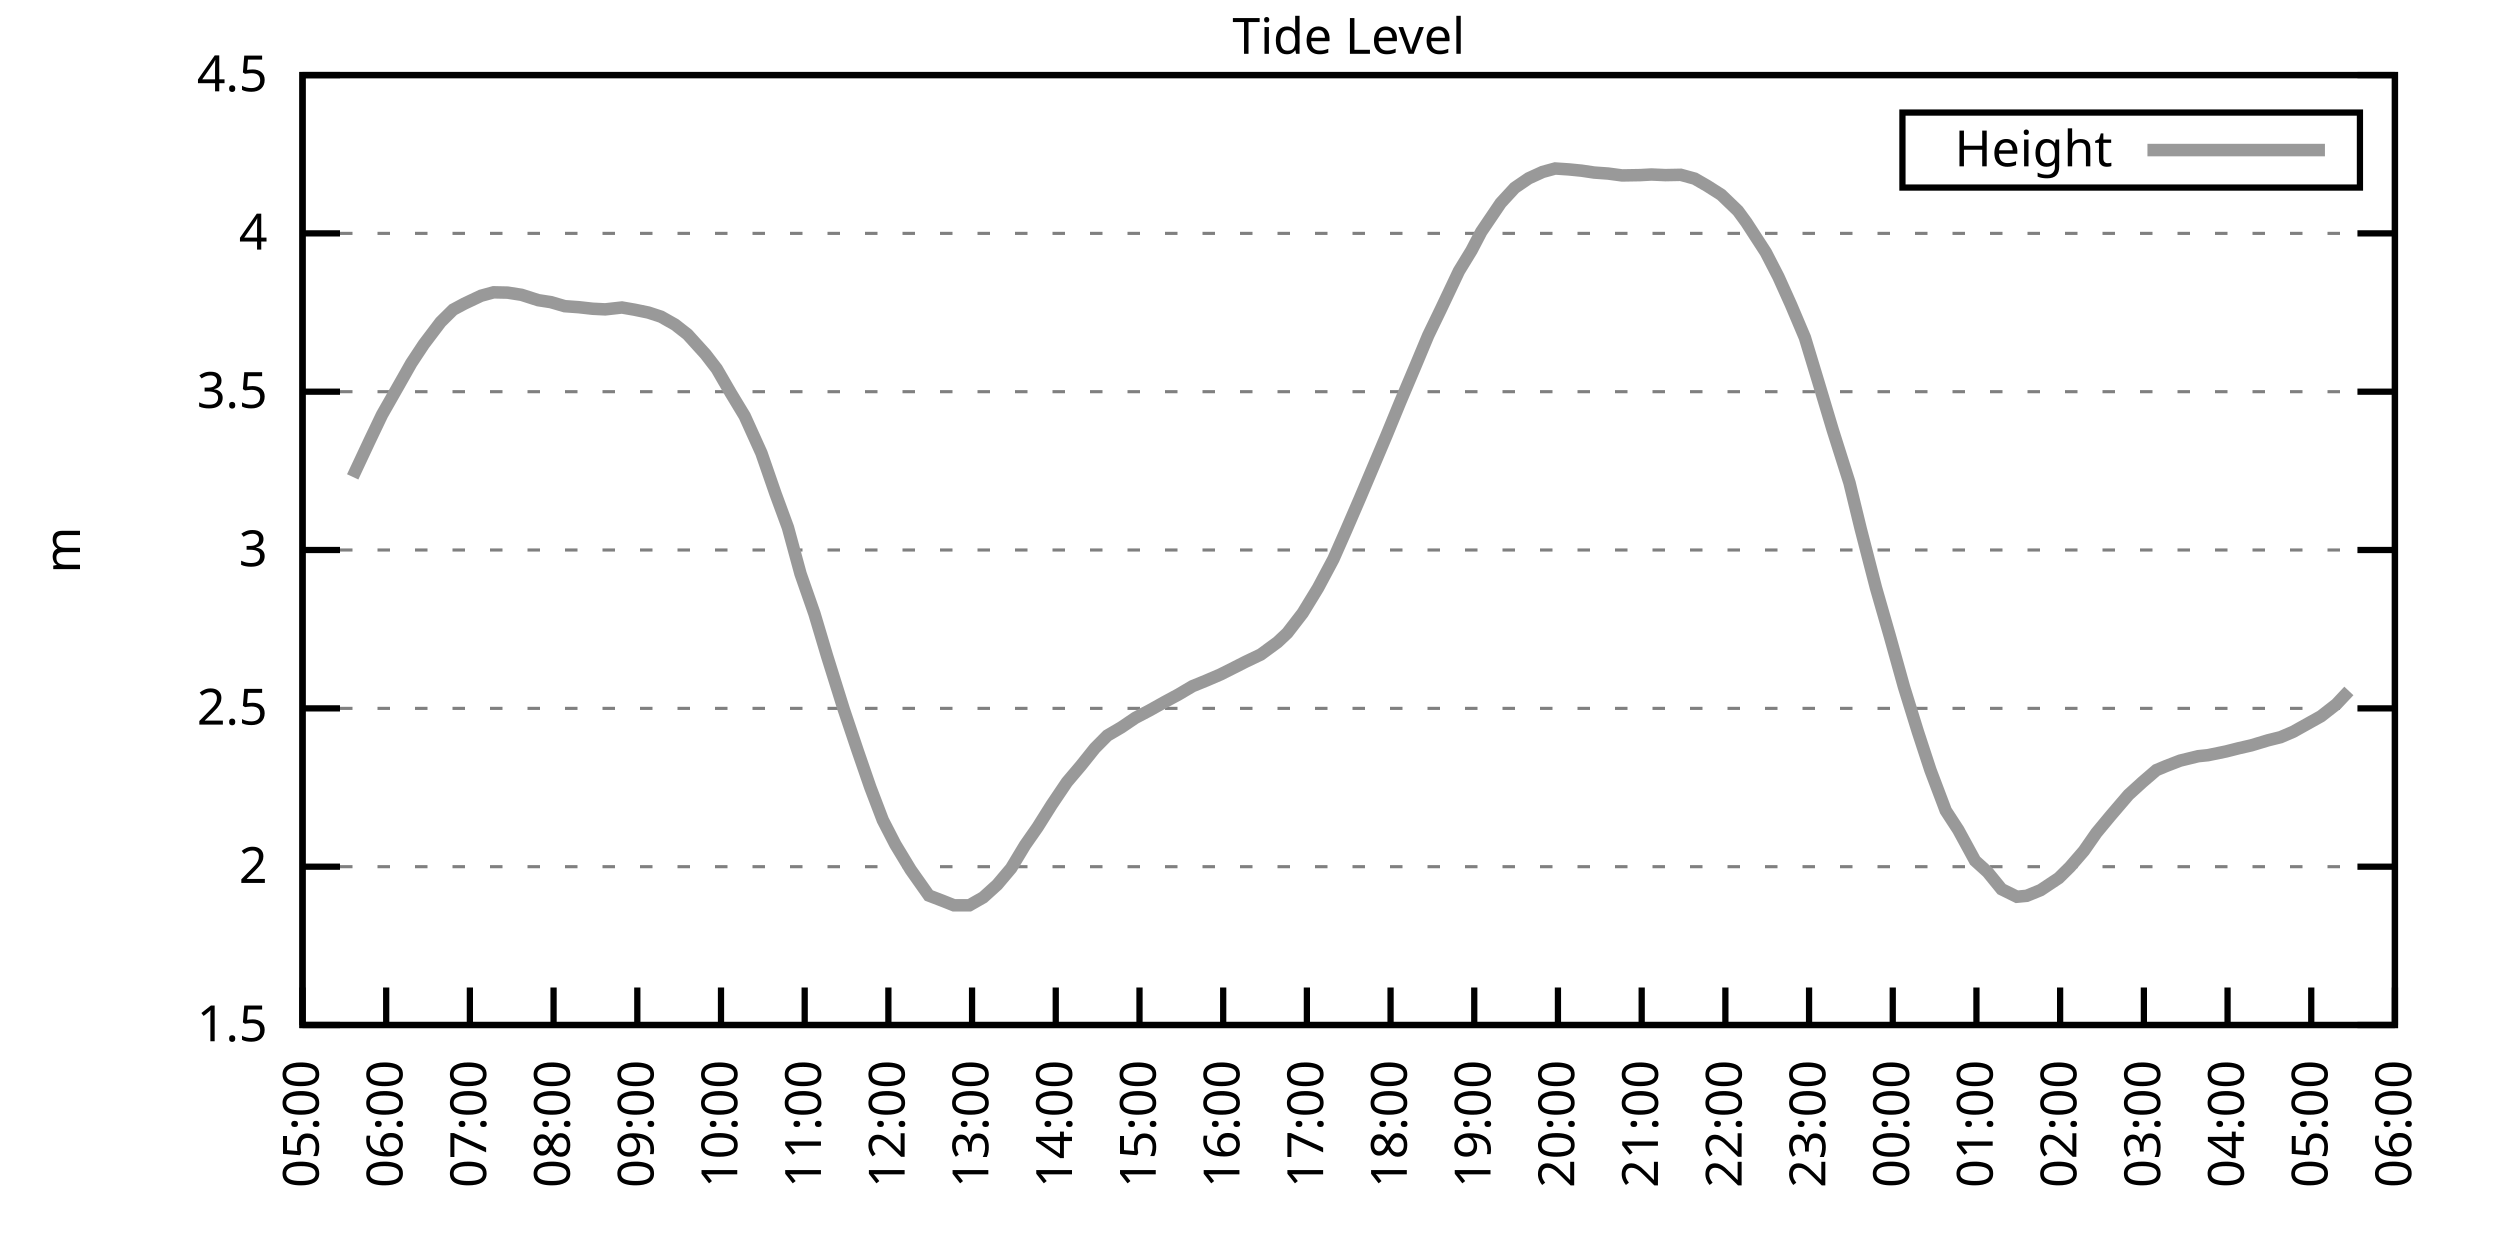
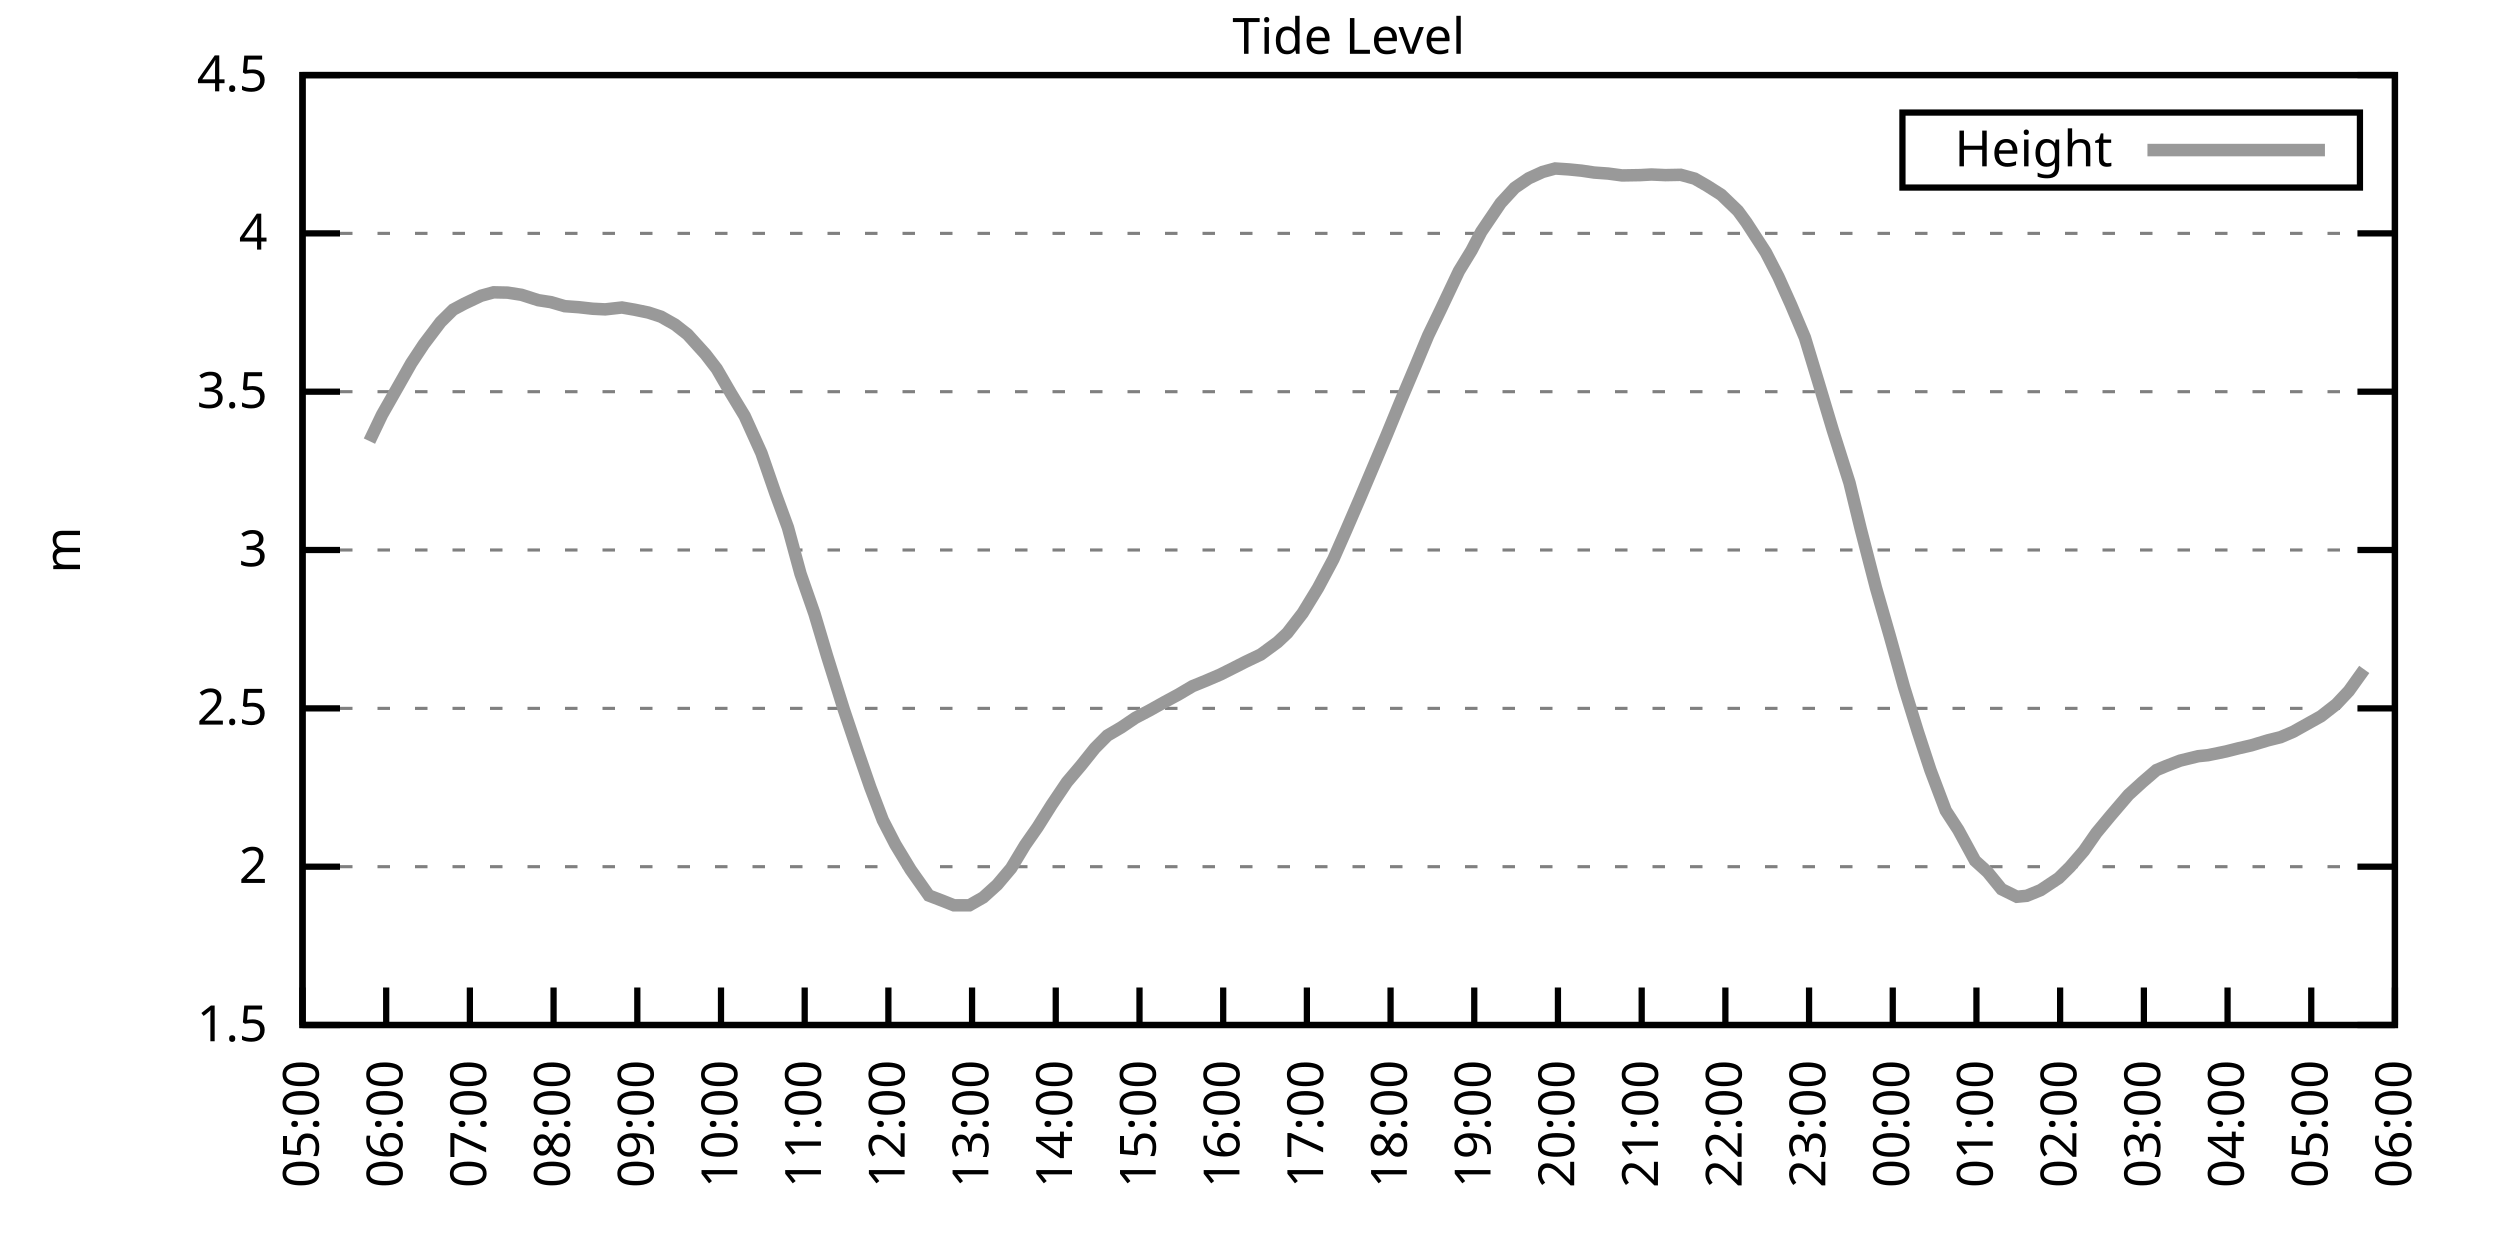
<svg xmlns="http://www.w3.org/2000/svg" xmlns:xlink="http://www.w3.org/1999/xlink" width="400" height="200" viewBox="0 0 400 200">
  <g id="gnuplot_canvas">
    <rect x="0" y="0" width="400" height="200" fill="none" />
    <defs>
      <circle id="gpDot" r="0.5" stroke-width="0.5" stroke="currentColor" />
      <path id="gpPt0" stroke-width="0.333" stroke="currentColor" d="M-1,0 h2 M0,-1 v2" />
      <path id="gpPt1" stroke-width="0.333" stroke="currentColor" d="M-1,-1 L1,1 M1,-1 L-1,1" />
      <path id="gpPt2" stroke-width="0.333" stroke="currentColor" d="M-1,0 L1,0 M0,-1 L0,1 M-1,-1 L1,1 M-1,1 L1,-1" />
      <rect id="gpPt3" stroke-width="0.333" stroke="currentColor" x="-1" y="-1" width="2" height="2" />
      <rect id="gpPt4" stroke-width="0.333" stroke="currentColor" fill="currentColor" x="-1" y="-1" width="2" height="2" />
      <circle id="gpPt5" stroke-width="0.333" stroke="currentColor" cx="0" cy="0" r="1" />
      <use xlink:href="#gpPt5" id="gpPt6" fill="currentColor" stroke="none" />
      <path id="gpPt7" stroke-width="0.333" stroke="currentColor" d="M0,-1.33 L-1.33,0.67 L1.33,0.67 z" />
      <use xlink:href="#gpPt7" id="gpPt8" fill="currentColor" stroke="none" />
      <use xlink:href="#gpPt7" id="gpPt9" stroke="currentColor" transform="rotate(180)" />
      <use xlink:href="#gpPt9" id="gpPt10" fill="currentColor" stroke="none" />
      <use xlink:href="#gpPt3" id="gpPt11" stroke="currentColor" transform="rotate(45)" />
      <use xlink:href="#gpPt11" id="gpPt12" fill="currentColor" stroke="none" />
      <path id="gpPt13" stroke-width="0.333" stroke="currentColor" d="M0,1.330 L1.265,0.411 L0.782,-1.067 L-0.782,-1.076 L-1.265,0.411 z" />
      <use xlink:href="#gpPt13" id="gpPt14" fill="currentColor" stroke="none" />
      <filter id="textbox" filterUnits="objectBoundingBox" x="0" y="0" height="1" width="1">
        <feFlood flood-color="white" flood-opacity="1" result="bgnd" />
        <feComposite in="SourceGraphic" in2="bgnd" operator="atop" />
      </filter>
      <filter id="greybox" filterUnits="objectBoundingBox" x="0" y="0" height="1" width="1">
        <feFlood flood-color="lightgrey" flood-opacity="1" result="grey" />
        <feComposite in="SourceGraphic" in2="grey" operator="atop" />
      </filter>
    </defs>
    <g fill="none" color="white" stroke="currentColor" stroke-width="1.00" stroke-linecap="butt" stroke-linejoin="miter">
</g>
    <g fill="none" color="black" stroke="currentColor" stroke-width="1.00" stroke-linecap="butt" stroke-linejoin="miter">
      <g stroke="none" shape-rendering="crispEdges">
        <polygon fill="rgb(255, 255, 255)" points="48.40,164.00 383.18,164.00 383.18,12.02 48.40,12.02 " />
      </g>
    </g>
    <g fill="none" color="black" stroke="currentColor" stroke-width="1.00" stroke-linecap="butt" stroke-linejoin="miter">
</g>
    <g fill="none" color="black" stroke="black" stroke-width="0.50" stroke-linecap="butt" stroke-linejoin="miter">
</g>
    <g fill="none" color="gray" stroke="currentColor" stroke-width="0.50" stroke-linecap="butt" stroke-linejoin="miter">
      <path stroke="gray" stroke-dasharray="2,4" class="gridline" d="M48.40,164.00 L383.19,164.00  " />
    </g>
    <g fill="none" color="gray" stroke="gray" stroke-width="1.00" stroke-linecap="butt" stroke-linejoin="miter">
</g>
    <g fill="none" color="black" stroke="currentColor" stroke-width="1.00" stroke-linecap="butt" stroke-linejoin="miter">
      <path stroke="black" d="M48.40,164.00 L54.40,164.00 M383.19,164.00 L377.19,164.00  " />
      <g transform="translate(42.80,166.60)" stroke="none" fill="black" font-family="Sans" font-size="8.00" text-anchor="end">
        <text>
          <tspan font-family="Sans"> 1.5</tspan>
        </text>
      </g>
    </g>
    <g fill="none" color="black" stroke="currentColor" stroke-width="1.00" stroke-linecap="butt" stroke-linejoin="miter">
</g>
    <g fill="none" color="black" stroke="black" stroke-width="0.50" stroke-linecap="butt" stroke-linejoin="miter">
</g>
    <g fill="none" color="gray" stroke="currentColor" stroke-width="0.50" stroke-linecap="butt" stroke-linejoin="miter">
      <path stroke="gray" stroke-dasharray="2,4" class="gridline" d="M48.40,138.67 L383.19,138.67  " />
    </g>
    <g fill="none" color="gray" stroke="gray" stroke-width="1.00" stroke-linecap="butt" stroke-linejoin="miter">
</g>
    <g fill="none" color="black" stroke="currentColor" stroke-width="1.00" stroke-linecap="butt" stroke-linejoin="miter">
      <path stroke="black" d="M48.40,138.67 L54.40,138.67 M383.19,138.67 L377.19,138.67  " />
      <g transform="translate(42.80,141.27)" stroke="none" fill="black" font-family="Sans" font-size="8.00" text-anchor="end">
        <text>
          <tspan font-family="Sans"> 2</tspan>
        </text>
      </g>
    </g>
    <g fill="none" color="black" stroke="currentColor" stroke-width="1.00" stroke-linecap="butt" stroke-linejoin="miter">
</g>
    <g fill="none" color="black" stroke="black" stroke-width="0.50" stroke-linecap="butt" stroke-linejoin="miter">
</g>
    <g fill="none" color="gray" stroke="currentColor" stroke-width="0.50" stroke-linecap="butt" stroke-linejoin="miter">
      <path stroke="gray" stroke-dasharray="2,4" class="gridline" d="M48.40,113.34 L383.19,113.34  " />
    </g>
    <g fill="none" color="gray" stroke="gray" stroke-width="1.00" stroke-linecap="butt" stroke-linejoin="miter">
</g>
    <g fill="none" color="black" stroke="currentColor" stroke-width="1.00" stroke-linecap="butt" stroke-linejoin="miter">
      <path stroke="black" d="M48.40,113.34 L54.40,113.34 M383.19,113.34 L377.19,113.34  " />
      <g transform="translate(42.80,115.94)" stroke="none" fill="black" font-family="Sans" font-size="8.00" text-anchor="end">
        <text>
          <tspan font-family="Sans"> 2.5</tspan>
        </text>
      </g>
    </g>
    <g fill="none" color="black" stroke="currentColor" stroke-width="1.00" stroke-linecap="butt" stroke-linejoin="miter">
</g>
    <g fill="none" color="black" stroke="black" stroke-width="0.50" stroke-linecap="butt" stroke-linejoin="miter">
</g>
    <g fill="none" color="gray" stroke="currentColor" stroke-width="0.50" stroke-linecap="butt" stroke-linejoin="miter">
      <path stroke="gray" stroke-dasharray="2,4" class="gridline" d="M48.40,88.00 L383.19,88.00  " />
    </g>
    <g fill="none" color="gray" stroke="gray" stroke-width="1.00" stroke-linecap="butt" stroke-linejoin="miter">
</g>
    <g fill="none" color="black" stroke="currentColor" stroke-width="1.00" stroke-linecap="butt" stroke-linejoin="miter">
      <path stroke="black" d="M48.40,88.00 L54.40,88.00 M383.19,88.00 L377.19,88.00  " />
      <g transform="translate(42.80,90.60)" stroke="none" fill="black" font-family="Sans" font-size="8.00" text-anchor="end">
        <text>
          <tspan font-family="Sans"> 3</tspan>
        </text>
      </g>
    </g>
    <g fill="none" color="black" stroke="currentColor" stroke-width="1.00" stroke-linecap="butt" stroke-linejoin="miter">
</g>
    <g fill="none" color="black" stroke="black" stroke-width="0.50" stroke-linecap="butt" stroke-linejoin="miter">
</g>
    <g fill="none" color="gray" stroke="currentColor" stroke-width="0.50" stroke-linecap="butt" stroke-linejoin="miter">
      <path stroke="gray" stroke-dasharray="2,4" class="gridline" d="M48.40,62.67 L383.19,62.67  " />
    </g>
    <g fill="none" color="gray" stroke="gray" stroke-width="1.00" stroke-linecap="butt" stroke-linejoin="miter">
</g>
    <g fill="none" color="black" stroke="currentColor" stroke-width="1.00" stroke-linecap="butt" stroke-linejoin="miter">
      <path stroke="black" d="M48.40,62.67 L54.40,62.67 M383.19,62.67 L377.19,62.67  " />
      <g transform="translate(42.80,65.27)" stroke="none" fill="black" font-family="Sans" font-size="8.00" text-anchor="end">
        <text>
          <tspan font-family="Sans"> 3.5</tspan>
        </text>
      </g>
    </g>
    <g fill="none" color="black" stroke="currentColor" stroke-width="1.00" stroke-linecap="butt" stroke-linejoin="miter">
</g>
    <g fill="none" color="black" stroke="black" stroke-width="0.50" stroke-linecap="butt" stroke-linejoin="miter">
</g>
    <g fill="none" color="gray" stroke="currentColor" stroke-width="0.50" stroke-linecap="butt" stroke-linejoin="miter">
      <path stroke="gray" stroke-dasharray="2,4" class="gridline" d="M48.40,37.34 L383.19,37.34  " />
    </g>
    <g fill="none" color="gray" stroke="gray" stroke-width="1.00" stroke-linecap="butt" stroke-linejoin="miter">
</g>
    <g fill="none" color="black" stroke="currentColor" stroke-width="1.00" stroke-linecap="butt" stroke-linejoin="miter">
      <path stroke="black" d="M48.40,37.34 L54.40,37.34 M383.19,37.34 L377.19,37.34  " />
      <g transform="translate(42.80,39.94)" stroke="none" fill="black" font-family="Sans" font-size="8.00" text-anchor="end">
        <text>
          <tspan font-family="Sans"> 4</tspan>
        </text>
      </g>
    </g>
    <g fill="none" color="black" stroke="currentColor" stroke-width="1.00" stroke-linecap="butt" stroke-linejoin="miter">
</g>
    <g fill="none" color="black" stroke="black" stroke-width="0.50" stroke-linecap="butt" stroke-linejoin="miter">
</g>
    <g fill="none" color="gray" stroke="currentColor" stroke-width="0.50" stroke-linecap="butt" stroke-linejoin="miter">
      <path stroke="gray" stroke-dasharray="2,4" class="gridline" d="M48.40,12.01 L383.19,12.01  " />
    </g>
    <g fill="none" color="gray" stroke="gray" stroke-width="1.00" stroke-linecap="butt" stroke-linejoin="miter">
</g>
    <g fill="none" color="black" stroke="currentColor" stroke-width="1.00" stroke-linecap="butt" stroke-linejoin="miter">
      <path stroke="black" d="M48.40,12.01 L54.40,12.01 M383.19,12.01 L377.19,12.01  " />
      <g transform="translate(42.80,14.61)" stroke="none" fill="black" font-family="Sans" font-size="8.00" text-anchor="end">
        <text>
          <tspan font-family="Sans"> 4.5</tspan>
        </text>
      </g>
    </g>
    <g fill="none" color="black" stroke="currentColor" stroke-width="1.00" stroke-linecap="butt" stroke-linejoin="miter">
      <path stroke="black" d="M48.40,164.00 L48.40,158.00  " />
      <g transform="translate(51.00,169.60) rotate(270.00)" stroke="none" fill="black" font-family="Sans" font-size="8.00" text-anchor="end">
        <text>
          <tspan font-family="Sans">05:00</tspan>
        </text>
      </g>
    </g>
    <g fill="none" color="black" stroke="currentColor" stroke-width="1.00" stroke-linecap="butt" stroke-linejoin="miter">
      <path stroke="black" d="M61.79,164.00 L61.79,158.00  " />
      <g transform="translate(64.39,169.60) rotate(270.00)" stroke="none" fill="black" font-family="Sans" font-size="8.00" text-anchor="end">
        <text>
          <tspan font-family="Sans">06:00</tspan>
        </text>
      </g>
    </g>
    <g fill="none" color="black" stroke="currentColor" stroke-width="1.00" stroke-linecap="butt" stroke-linejoin="miter">
      <path stroke="black" d="M75.18,164.00 L75.18,158.00  " />
      <g transform="translate(77.78,169.60) rotate(270.00)" stroke="none" fill="black" font-family="Sans" font-size="8.00" text-anchor="end">
        <text>
          <tspan font-family="Sans">07:00</tspan>
        </text>
      </g>
    </g>
    <g fill="none" color="black" stroke="currentColor" stroke-width="1.00" stroke-linecap="butt" stroke-linejoin="miter">
      <path stroke="black" d="M88.57,164.00 L88.57,158.00  " />
      <g transform="translate(91.17,169.60) rotate(270.00)" stroke="none" fill="black" font-family="Sans" font-size="8.00" text-anchor="end">
        <text>
          <tspan font-family="Sans">08:00</tspan>
        </text>
      </g>
    </g>
    <g fill="none" color="black" stroke="currentColor" stroke-width="1.00" stroke-linecap="butt" stroke-linejoin="miter">
      <path stroke="black" d="M101.97,164.00 L101.97,158.00  " />
      <g transform="translate(104.57,169.60) rotate(270.00)" stroke="none" fill="black" font-family="Sans" font-size="8.00" text-anchor="end">
        <text>
          <tspan font-family="Sans">09:00</tspan>
        </text>
      </g>
    </g>
    <g fill="none" color="black" stroke="currentColor" stroke-width="1.00" stroke-linecap="butt" stroke-linejoin="miter">
      <path stroke="black" d="M115.36,164.00 L115.36,158.00  " />
      <g transform="translate(117.96,169.60) rotate(270.00)" stroke="none" fill="black" font-family="Sans" font-size="8.00" text-anchor="end">
        <text>
          <tspan font-family="Sans">10:00</tspan>
        </text>
      </g>
    </g>
    <g fill="none" color="black" stroke="currentColor" stroke-width="1.00" stroke-linecap="butt" stroke-linejoin="miter">
      <path stroke="black" d="M128.75,164.00 L128.75,158.00  " />
      <g transform="translate(131.35,169.60) rotate(270.00)" stroke="none" fill="black" font-family="Sans" font-size="8.00" text-anchor="end">
        <text>
          <tspan font-family="Sans">11:00</tspan>
        </text>
      </g>
    </g>
    <g fill="none" color="black" stroke="currentColor" stroke-width="1.00" stroke-linecap="butt" stroke-linejoin="miter">
      <path stroke="black" d="M142.14,164.00 L142.14,158.00  " />
      <g transform="translate(144.74,169.60) rotate(270.00)" stroke="none" fill="black" font-family="Sans" font-size="8.00" text-anchor="end">
        <text>
          <tspan font-family="Sans">12:00</tspan>
        </text>
      </g>
    </g>
    <g fill="none" color="black" stroke="currentColor" stroke-width="1.00" stroke-linecap="butt" stroke-linejoin="miter">
      <path stroke="black" d="M155.53,164.00 L155.53,158.00  " />
      <g transform="translate(158.13,169.60) rotate(270.00)" stroke="none" fill="black" font-family="Sans" font-size="8.00" text-anchor="end">
        <text>
          <tspan font-family="Sans">13:00</tspan>
        </text>
      </g>
    </g>
    <g fill="none" color="black" stroke="currentColor" stroke-width="1.00" stroke-linecap="butt" stroke-linejoin="miter">
      <path stroke="black" d="M168.92,164.00 L168.92,158.00  " />
      <g transform="translate(171.52,169.60) rotate(270.00)" stroke="none" fill="black" font-family="Sans" font-size="8.00" text-anchor="end">
        <text>
          <tspan font-family="Sans">14:00</tspan>
        </text>
      </g>
    </g>
    <g fill="none" color="black" stroke="currentColor" stroke-width="1.00" stroke-linecap="butt" stroke-linejoin="miter">
      <path stroke="black" d="M182.32,164.00 L182.32,158.00  " />
      <g transform="translate(184.92,169.60) rotate(270.00)" stroke="none" fill="black" font-family="Sans" font-size="8.00" text-anchor="end">
        <text>
          <tspan font-family="Sans">15:00</tspan>
        </text>
      </g>
    </g>
    <g fill="none" color="black" stroke="currentColor" stroke-width="1.00" stroke-linecap="butt" stroke-linejoin="miter">
      <path stroke="black" d="M195.71,164.00 L195.71,158.00  " />
      <g transform="translate(198.31,169.60) rotate(270.00)" stroke="none" fill="black" font-family="Sans" font-size="8.00" text-anchor="end">
        <text>
          <tspan font-family="Sans">16:00</tspan>
        </text>
      </g>
    </g>
    <g fill="none" color="black" stroke="currentColor" stroke-width="1.00" stroke-linecap="butt" stroke-linejoin="miter">
      <path stroke="black" d="M209.10,164.00 L209.10,158.00  " />
      <g transform="translate(211.70,169.60) rotate(270.00)" stroke="none" fill="black" font-family="Sans" font-size="8.00" text-anchor="end">
        <text>
          <tspan font-family="Sans">17:00</tspan>
        </text>
      </g>
    </g>
    <g fill="none" color="black" stroke="currentColor" stroke-width="1.00" stroke-linecap="butt" stroke-linejoin="miter">
      <path stroke="black" d="M222.49,164.00 L222.49,158.00  " />
      <g transform="translate(225.09,169.60) rotate(270.00)" stroke="none" fill="black" font-family="Sans" font-size="8.00" text-anchor="end">
        <text>
          <tspan font-family="Sans">18:00</tspan>
        </text>
      </g>
    </g>
    <g fill="none" color="black" stroke="currentColor" stroke-width="1.00" stroke-linecap="butt" stroke-linejoin="miter">
      <path stroke="black" d="M235.88,164.00 L235.88,158.00  " />
      <g transform="translate(238.48,169.60) rotate(270.00)" stroke="none" fill="black" font-family="Sans" font-size="8.00" text-anchor="end">
        <text>
          <tspan font-family="Sans">19:00</tspan>
        </text>
      </g>
    </g>
    <g fill="none" color="black" stroke="currentColor" stroke-width="1.00" stroke-linecap="butt" stroke-linejoin="miter">
      <path stroke="black" d="M249.27,164.00 L249.27,158.00  " />
      <g transform="translate(251.87,169.60) rotate(270.00)" stroke="none" fill="black" font-family="Sans" font-size="8.00" text-anchor="end">
        <text>
          <tspan font-family="Sans">20:00</tspan>
        </text>
      </g>
    </g>
    <g fill="none" color="black" stroke="currentColor" stroke-width="1.00" stroke-linecap="butt" stroke-linejoin="miter">
      <path stroke="black" d="M262.67,164.00 L262.67,158.00  " />
      <g transform="translate(265.27,169.60) rotate(270.00)" stroke="none" fill="black" font-family="Sans" font-size="8.00" text-anchor="end">
        <text>
          <tspan font-family="Sans">21:00</tspan>
        </text>
      </g>
    </g>
    <g fill="none" color="black" stroke="currentColor" stroke-width="1.00" stroke-linecap="butt" stroke-linejoin="miter">
      <path stroke="black" d="M276.06,164.00 L276.06,158.00  " />
      <g transform="translate(278.66,169.60) rotate(270.00)" stroke="none" fill="black" font-family="Sans" font-size="8.00" text-anchor="end">
        <text>
          <tspan font-family="Sans">22:00</tspan>
        </text>
      </g>
    </g>
    <g fill="none" color="black" stroke="currentColor" stroke-width="1.00" stroke-linecap="butt" stroke-linejoin="miter">
      <path stroke="black" d="M289.45,164.00 L289.45,158.00  " />
      <g transform="translate(292.05,169.60) rotate(270.00)" stroke="none" fill="black" font-family="Sans" font-size="8.00" text-anchor="end">
        <text>
          <tspan font-family="Sans">23:00</tspan>
        </text>
      </g>
    </g>
    <g fill="none" color="black" stroke="currentColor" stroke-width="1.00" stroke-linecap="butt" stroke-linejoin="miter">
      <path stroke="black" d="M302.84,164.00 L302.84,158.00  " />
      <g transform="translate(305.44,169.60) rotate(270.00)" stroke="none" fill="black" font-family="Sans" font-size="8.00" text-anchor="end">
        <text>
          <tspan font-family="Sans">00:00</tspan>
        </text>
      </g>
    </g>
    <g fill="none" color="black" stroke="currentColor" stroke-width="1.00" stroke-linecap="butt" stroke-linejoin="miter">
      <path stroke="black" d="M316.23,164.00 L316.23,158.00  " />
      <g transform="translate(318.83,169.60) rotate(270.00)" stroke="none" fill="black" font-family="Sans" font-size="8.00" text-anchor="end">
        <text>
          <tspan font-family="Sans">01:00</tspan>
        </text>
      </g>
    </g>
    <g fill="none" color="black" stroke="currentColor" stroke-width="1.00" stroke-linecap="butt" stroke-linejoin="miter">
      <path stroke="black" d="M329.62,164.00 L329.62,158.00  " />
      <g transform="translate(332.22,169.60) rotate(270.00)" stroke="none" fill="black" font-family="Sans" font-size="8.00" text-anchor="end">
        <text>
          <tspan font-family="Sans">02:00</tspan>
        </text>
      </g>
    </g>
    <g fill="none" color="black" stroke="currentColor" stroke-width="1.00" stroke-linecap="butt" stroke-linejoin="miter">
      <path stroke="black" d="M343.02,164.00 L343.02,158.00  " />
      <g transform="translate(345.62,169.60) rotate(270.00)" stroke="none" fill="black" font-family="Sans" font-size="8.00" text-anchor="end">
        <text>
          <tspan font-family="Sans">03:00</tspan>
        </text>
      </g>
    </g>
    <g fill="none" color="black" stroke="currentColor" stroke-width="1.00" stroke-linecap="butt" stroke-linejoin="miter">
      <path stroke="black" d="M356.41,164.00 L356.41,158.00  " />
      <g transform="translate(359.01,169.60) rotate(270.00)" stroke="none" fill="black" font-family="Sans" font-size="8.00" text-anchor="end">
        <text>
          <tspan font-family="Sans">04:00</tspan>
        </text>
      </g>
    </g>
    <g fill="none" color="black" stroke="currentColor" stroke-width="1.00" stroke-linecap="butt" stroke-linejoin="miter">
      <path stroke="black" d="M369.80,164.00 L369.80,158.00  " />
      <g transform="translate(372.40,169.60) rotate(270.00)" stroke="none" fill="black" font-family="Sans" font-size="8.00" text-anchor="end">
        <text>
          <tspan font-family="Sans">05:00</tspan>
        </text>
      </g>
    </g>
    <g fill="none" color="black" stroke="currentColor" stroke-width="1.00" stroke-linecap="butt" stroke-linejoin="miter">
      <path stroke="black" d="M383.19,164.00 L383.19,158.00  " />
      <g transform="translate(385.79,169.60) rotate(270.00)" stroke="none" fill="black" font-family="Sans" font-size="8.00" text-anchor="end">
        <text>
          <tspan font-family="Sans">06:00</tspan>
        </text>
      </g>
    </g>
    <g fill="none" color="black" stroke="currentColor" stroke-width="1.00" stroke-linecap="butt" stroke-linejoin="miter">
</g>
    <g fill="none" color="black" stroke="currentColor" stroke-width="1.00" stroke-linecap="butt" stroke-linejoin="miter">
      <path stroke="black" d="M48.40,12.01 L48.40,164.00 L383.19,164.00 L383.19,12.01 L48.40,12.01 Z  " />
    </g>
    <g fill="none" color="black" stroke="currentColor" stroke-width="1.00" stroke-linecap="butt" stroke-linejoin="miter">
</g>
    <g fill="none" color="black" stroke="currentColor" stroke-width="1.00" stroke-linecap="butt" stroke-linejoin="miter">
      <path stroke="black" d="M304.39,30.01 L304.39,18.01 L377.59,18.01 L377.59,30.01 L304.39,30.01 Z  " />
    </g>
    <g id="Tide_level_plot_1">
      <g fill="none" color="white" stroke="black" stroke-width="2.00" stroke-linecap="butt" stroke-linejoin="miter">
</g>
      <g fill="none" color="black" stroke="currentColor" stroke-width="2.00" stroke-linecap="butt" stroke-linejoin="miter">
        <g transform="translate(337.99,26.61)" stroke="none" fill="black" font-family="Sans" font-size="8.00" text-anchor="end">
          <text>
            <tspan font-family="Sans">Height</tspan>
          </text>
        </g>
      </g>
      <g fill="none" color="black" stroke="currentColor" stroke-width="2.00" stroke-linecap="butt" stroke-linejoin="miter">
-         <path stroke="rgb(153, 153, 153)" d="M343.59,24.01 L371.99,24.01 M56.43,76.30 L59.11,70.58 L61.12,66.37 L63.80,61.66 L65.81,58.11 L67.82,55.07   L70.50,51.53 L72.50,49.55 L74.29,48.59 L76.97,47.32 L78.98,46.77 L81.21,46.82 L83.44,47.17 L86.12,48.03   L88.13,48.34 L90.36,48.99 L92.59,49.15 L94.82,49.40 L96.83,49.50 L99.51,49.20 L101.52,49.55 L103.75,50.01   L105.76,50.67 L107.99,51.93 L110.00,53.50 L112.90,56.70 L114.69,59.03 L116.92,62.88 L119.15,66.57 L121.83,72.50   L124.06,78.94 L126.07,84.41 L128.08,91.80 L130.31,98.19 L132.32,104.93 L135.00,113.49 L137.23,120.13 L139.24,125.95   L141.25,131.22 L143.26,135.12 L145.71,139.17 L148.61,143.28 L150.85,144.14 L152.63,144.85 L155.09,144.85 L157.32,143.58   L159.55,141.56 L161.78,138.92 L164.01,135.22 L166.02,132.34 L168.25,128.79 L170.71,125.14 L172.94,122.51 L175.17,119.72   L177.18,117.69 L179.41,116.38 L181.65,114.86 L183.88,113.69 L186.33,112.32 L188.57,111.11 L190.80,109.79 L193.03,108.88   L195.26,107.92 L197.49,106.80 L199.28,105.89 L201.73,104.72 L204.41,102.75 L205.97,101.28 L208.43,98.09 L210.88,94.08   L213.34,89.47 L215.35,84.91 L217.58,79.75 L219.81,74.48 L221.82,69.72 L224.05,64.29 L226.51,58.47 L228.52,53.66   L230.53,49.50 L233.43,43.37 L235.44,40.08 L237.00,37.09 L240.12,32.48 L242.36,30.05 L244.59,28.53 L246.82,27.51   L248.83,26.96 L251.06,27.11 L253.07,27.31 L255.08,27.61 L257.31,27.77 L259.54,28.07 L262.44,28.02 L264.23,27.92   L266.46,28.02 L268.92,27.97 L271.15,28.58 L273.16,29.74 L275.39,31.16 L278.07,33.74 L279.41,35.57 L282.53,40.38   L284.54,44.28 L286.55,48.74 L288.78,54.01 L291.01,61.36 L293.24,68.80 L295.92,77.26 L297.71,84.61 L300.16,94.08   L302.39,101.84 L304.63,109.89 L306.86,117.09 L308.87,123.22 L311.32,129.70 L313.33,132.79 L316.01,137.71 L318.02,139.53   L320.25,142.27 L322.70,143.48 L324.27,143.33 L326.50,142.42 L329.40,140.49 L331.19,138.72 L333.42,136.14 L335.43,133.25   L337.66,130.56 L340.56,127.17 L342.79,125.14 L345.02,123.22 L346.59,122.56 L348.82,121.70 L351.72,120.99 L353.28,120.83   L356.18,120.23 L358.19,119.72 L360.20,119.26 L362.88,118.45 L364.89,117.95 L366.90,117.09 L371.36,114.60 L373.82,112.68   L375.82,110.55  " />
+         <path stroke="rgb(153, 153, 153)" d="M343.59,24.01 L371.99,24.01 M59.11,70.58 L61.12,66.37 L63.80,61.66 L65.81,58.11 L67.82,55.07 L70.50,51.53   L72.50,49.55 L74.29,48.59 L76.97,47.32 L78.98,46.77 L81.21,46.82 L83.44,47.17 L86.12,48.03 L88.13,48.34   L90.36,48.99 L92.59,49.15 L94.82,49.40 L96.83,49.50 L99.51,49.20 L101.52,49.55 L103.75,50.01 L105.76,50.67   L107.99,51.93 L110.00,53.50 L112.90,56.70 L114.69,59.03 L116.92,62.88 L119.15,66.57 L121.83,72.50 L124.06,78.94   L126.07,84.41 L128.08,91.80 L130.31,98.19 L132.32,104.93 L135.00,113.49 L137.23,120.13 L139.24,125.95 L141.25,131.22   L143.26,135.12 L145.71,139.17 L148.61,143.28 L150.85,144.14 L152.63,144.85 L155.09,144.85 L157.32,143.58 L159.55,141.56   L161.78,138.92 L164.01,135.22 L166.02,132.34 L168.25,128.79 L170.71,125.14 L172.94,122.51 L175.17,119.72 L177.18,117.69   L179.41,116.38 L181.65,114.86 L183.88,113.69 L186.33,112.32 L188.57,111.11 L190.80,109.79 L193.03,108.88 L195.26,107.92   L197.49,106.80 L199.28,105.89 L201.73,104.72 L204.41,102.75 L205.97,101.28 L208.43,98.09 L210.88,94.08 L213.34,89.47   L215.35,84.91 L217.58,79.75 L219.81,74.48 L221.82,69.72 L224.05,64.29 L226.51,58.47 L228.52,53.66 L230.53,49.50   L233.43,43.37 L235.44,40.08 L237.00,37.09 L240.12,32.48 L242.36,30.05 L244.59,28.53 L246.82,27.51 L248.83,26.96   L251.06,27.11 L253.07,27.31 L255.08,27.61 L257.31,27.77 L259.54,28.07 L262.44,28.02 L264.23,27.92 L266.46,28.02   L268.92,27.97 L271.15,28.58 L273.16,29.74 L275.39,31.16 L278.07,33.74 L279.41,35.57 L282.53,40.38 L284.54,44.28   L286.55,48.74 L288.78,54.01 L291.01,61.36 L293.24,68.80 L295.92,77.26 L297.71,84.61 L300.16,94.08 L302.39,101.84   L304.63,109.89 L306.86,117.09 L308.87,123.22 L311.32,129.70 L313.33,132.79 L316.01,137.71 L318.02,139.53 L320.25,142.27   L322.70,143.48 L324.27,143.33 L326.50,142.42 L329.40,140.49 L331.19,138.72 L333.42,136.14 L335.43,133.25 L337.66,130.56   L340.56,127.17 L342.79,125.14 L345.02,123.22 L346.59,122.56 L348.82,121.70 L351.72,120.99 L353.28,120.83 L356.18,120.23   L358.19,119.72 L360.20,119.26 L362.88,118.45 L364.89,117.95 L366.90,117.09 L371.36,114.60 L373.82,112.68 L375.82,110.55   L378.28,107.11  " />
      </g>
    </g>
    <g fill="none" color="black" stroke="currentColor" stroke-width="2.00" stroke-linecap="butt" stroke-linejoin="miter">
</g>
    <g fill="none" color="black" stroke="black" stroke-width="1.00" stroke-linecap="butt" stroke-linejoin="miter">
</g>
    <g fill="none" color="black" stroke="currentColor" stroke-width="1.00" stroke-linecap="butt" stroke-linejoin="miter">
      <path stroke="black" d="M48.40,12.01 L48.40,164.00 L383.19,164.00 L383.19,12.01 L48.40,12.01 Z  " />
      <g transform="translate(12.80,88.01) rotate(270.00)" stroke="none" fill="black" font-family="Sans" font-size="8.00" text-anchor="middle">
        <text>
          <tspan font-family="Sans">m</tspan>
        </text>
      </g>
    </g>
    <g fill="none" color="black" stroke="currentColor" stroke-width="1.00" stroke-linecap="butt" stroke-linejoin="miter">
</g>
    <g fill="none" color="black" stroke="currentColor" stroke-width="1.00" stroke-linecap="butt" stroke-linejoin="miter">
      <g transform="translate(215.79,8.61)" stroke="none" fill="black" font-family="Sans" font-size="8.00" text-anchor="middle">
        <text>
          <tspan font-family="Sans">Tide Level</tspan>
        </text>
      </g>
    </g>
    <g fill="none" color="black" stroke="currentColor" stroke-width="1.00" stroke-linecap="butt" stroke-linejoin="miter">
</g>
  </g>
</svg>
